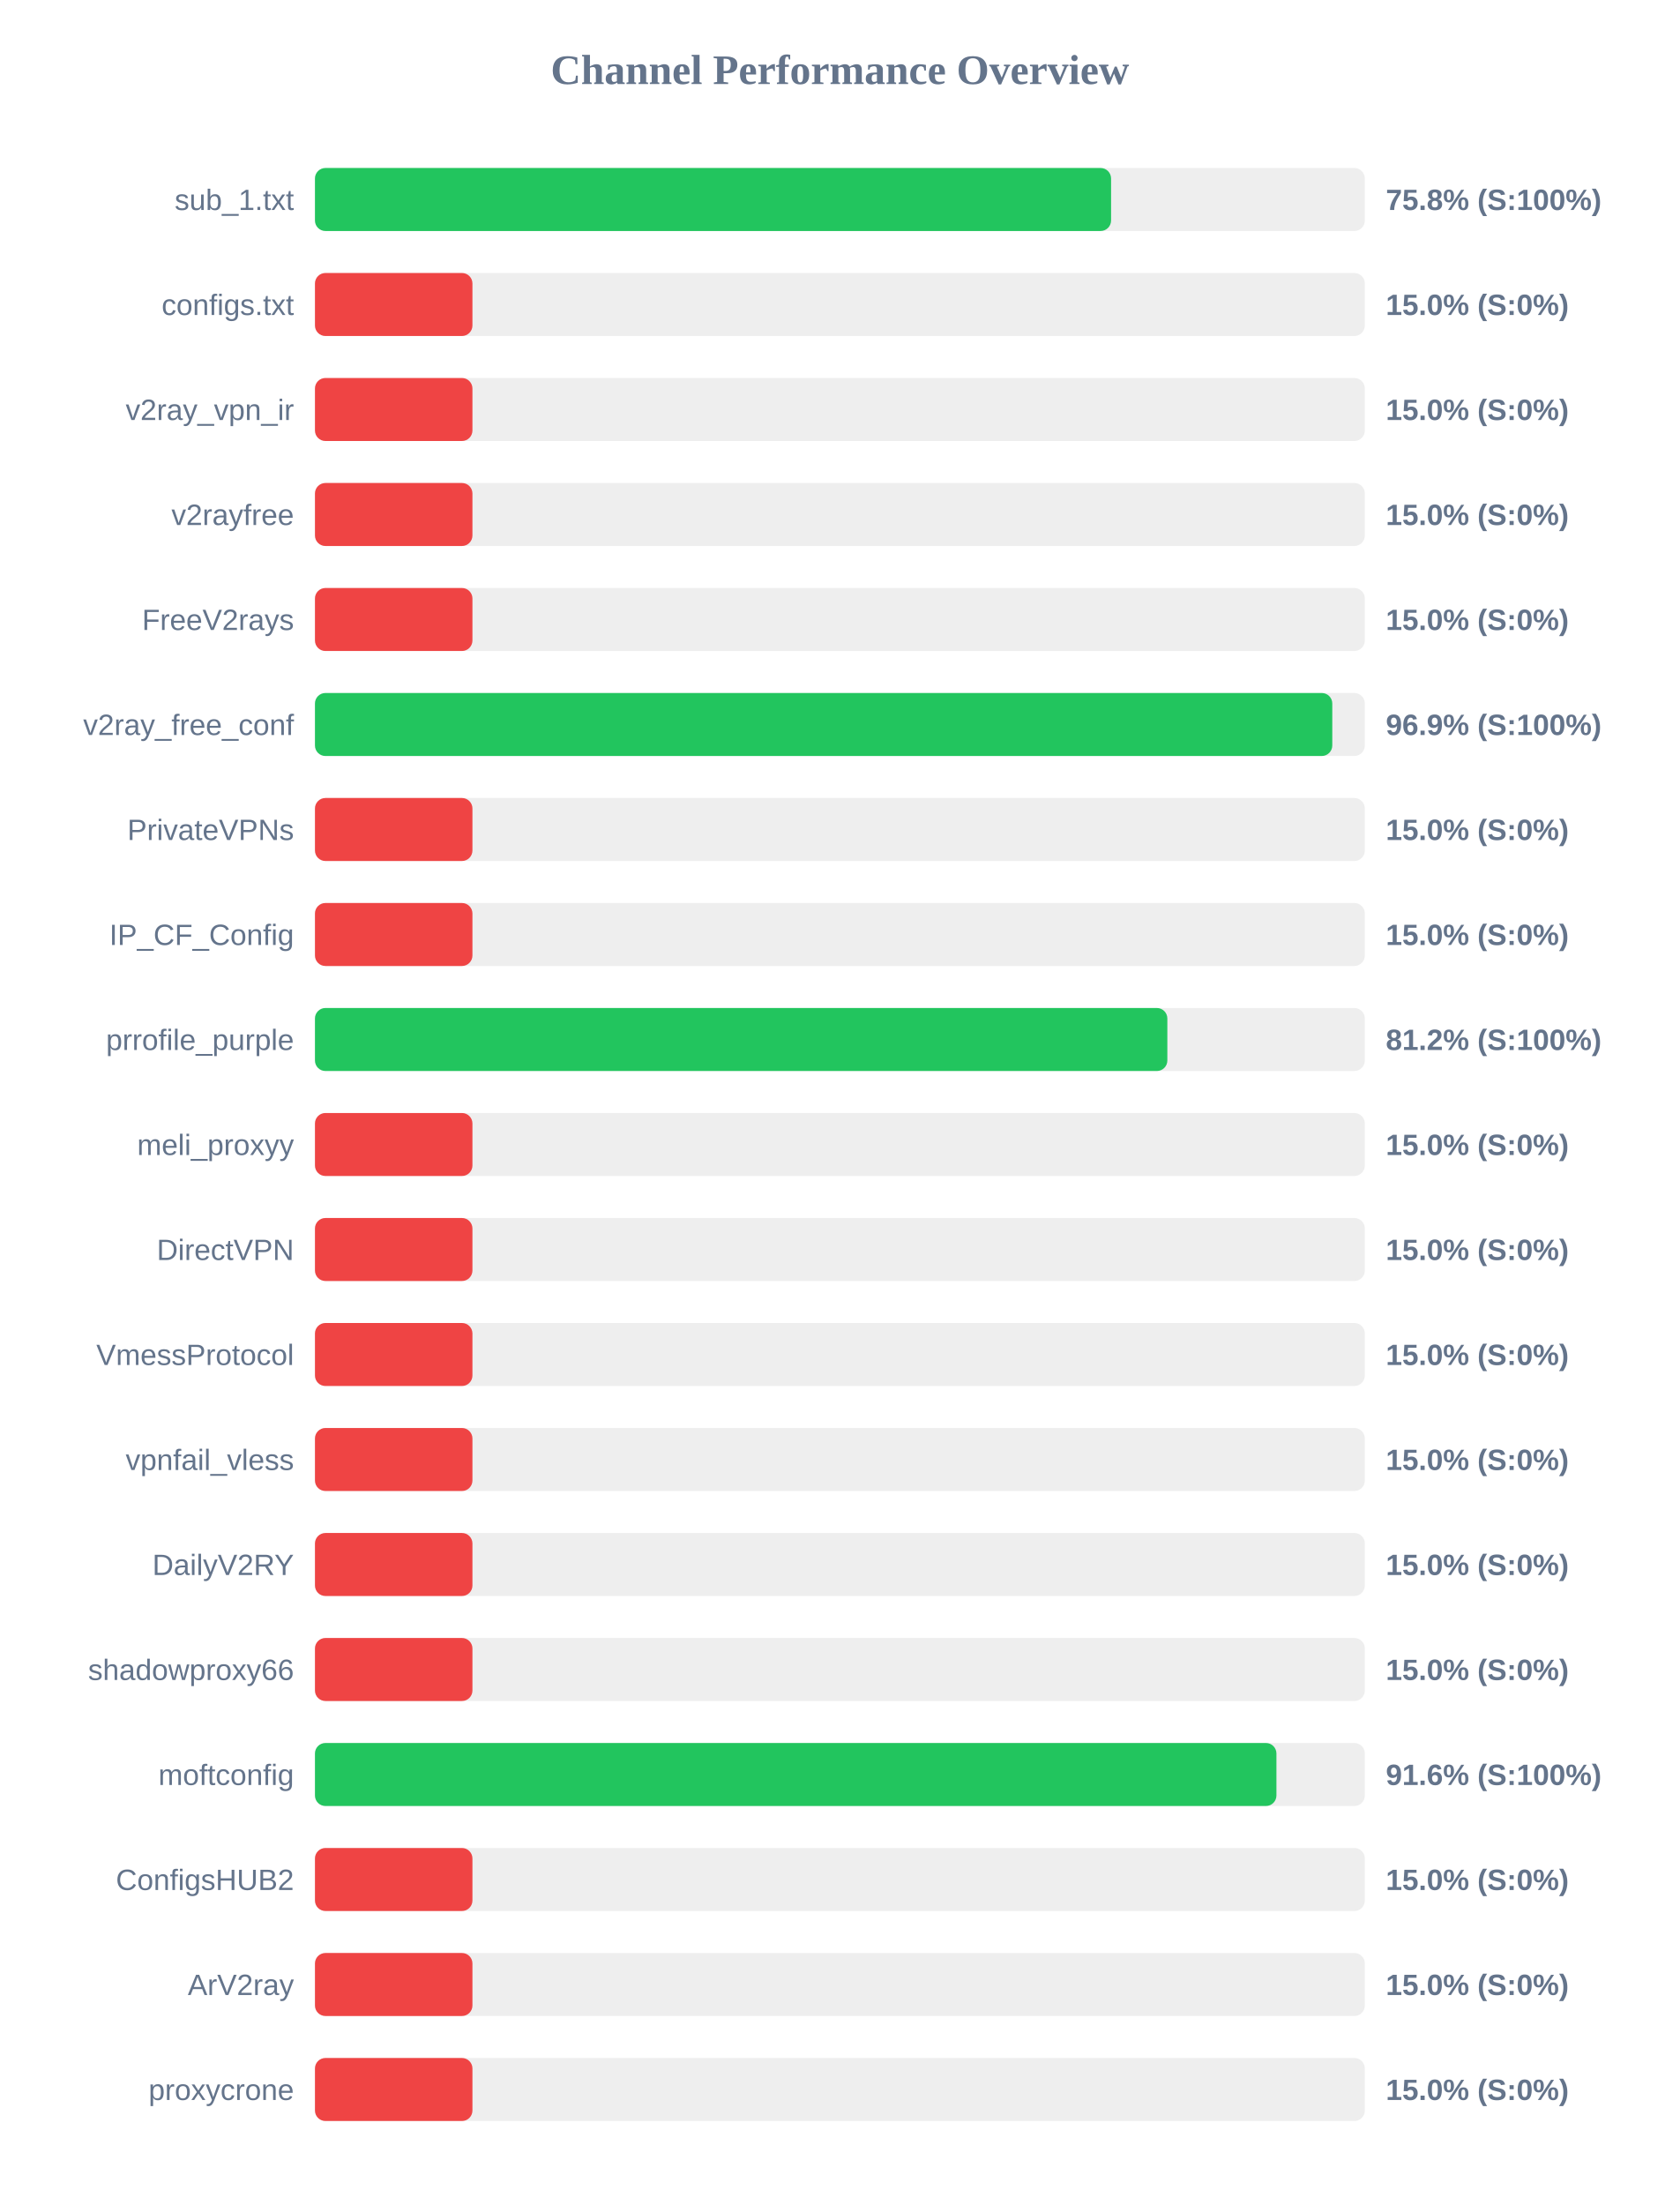
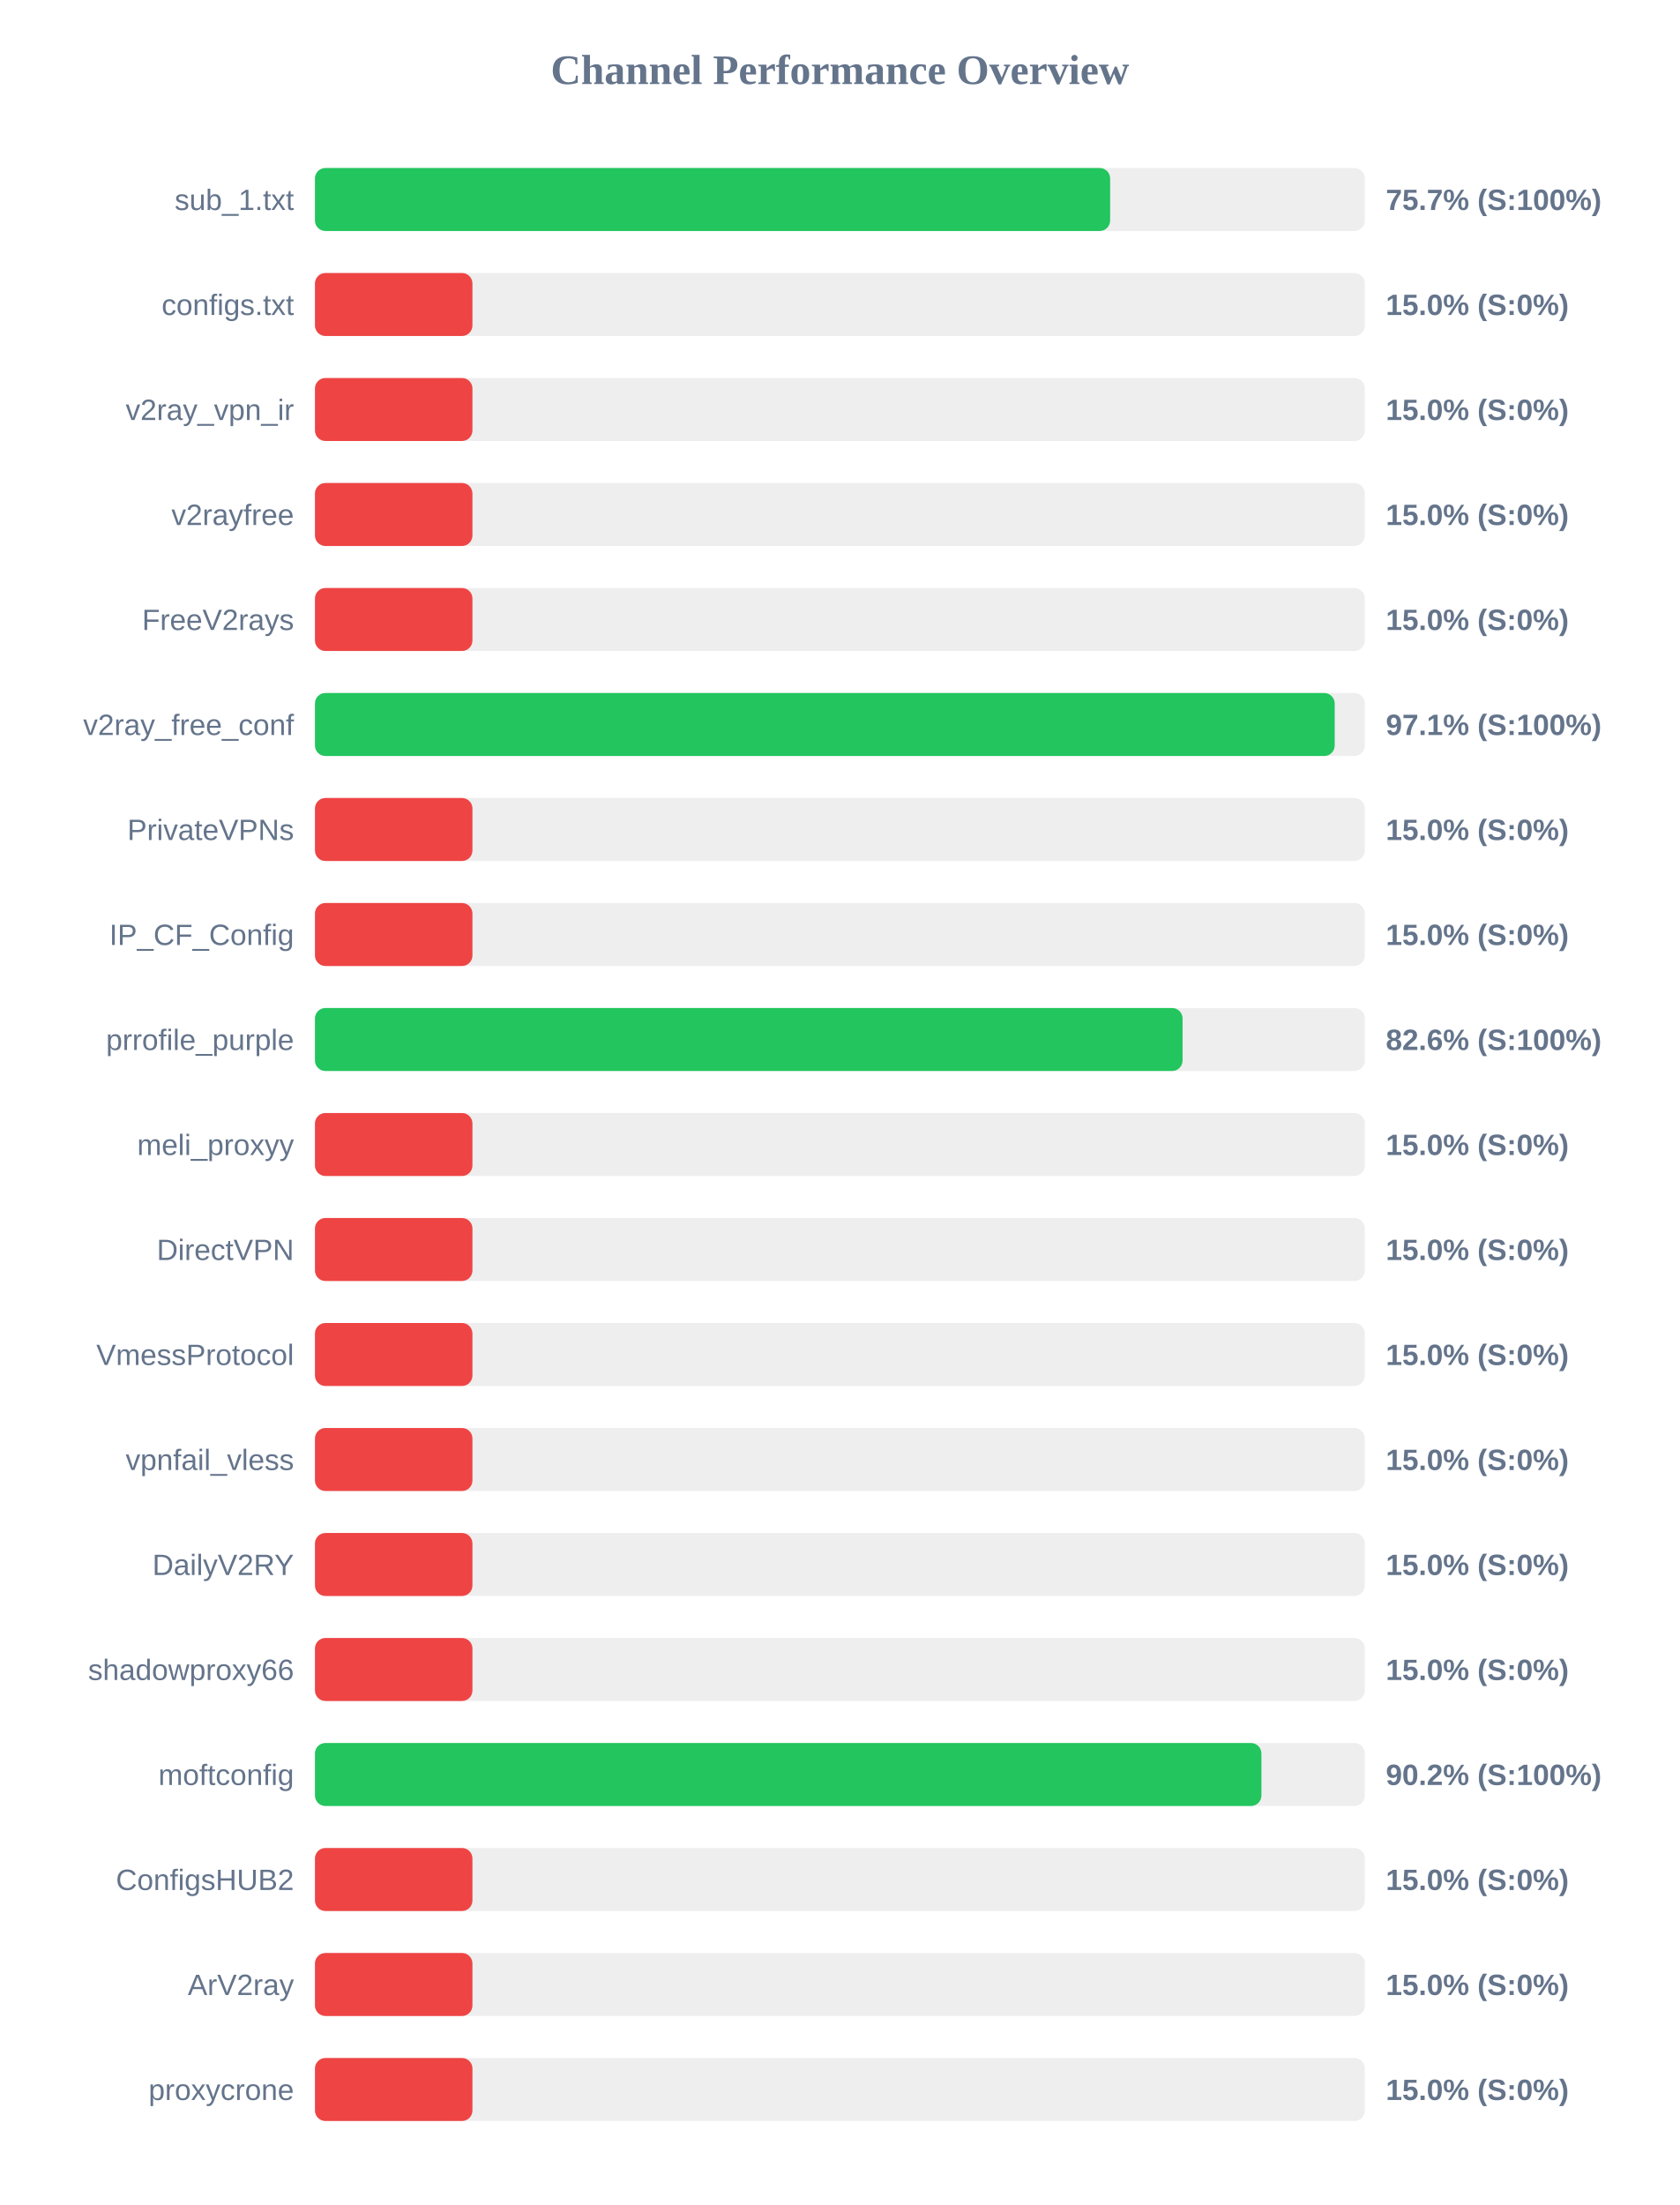
<svg xmlns="http://www.w3.org/2000/svg" width="800" height="1050" version="1.1">
  <style>
        .row { font: 14px Arial; fill: #64748b; }
        .score { font: bold 14px Arial; fill: #64748b; }
    </style>
  <text x="400" y="40" text-anchor="middle" font-size="20px" font-weight="bold" fill="#64748b">Channel Performance Overview</text>
  <rect x="150" y="80" width="500" height="30" fill="#eee" rx="5" />
-   <rect x="150" y="80" width="379.15" height="30" fill="#22c55e" rx="5" />
+   <rect x="150" y="80" width="378.7" height="30" fill="#22c55e" rx="5" />
  <text x="140" y="100" text-anchor="end" class="row">sub_1.txt</text>
-   <text x="660" y="100" text-anchor="start" class="score">75.8% (S:100%)</text>
+   <text x="660" y="100" text-anchor="start" class="score">75.7% (S:100%)</text>
  <rect x="150" y="130" width="500" height="30" fill="#eee" rx="5" />
  <rect x="150" y="130" width="75.0" height="30" fill="#ef4444" rx="5" />
  <text x="140" y="150" text-anchor="end" class="row">configs.txt</text>
  <text x="660" y="150" text-anchor="start" class="score">15.0% (S:0%)</text>
  <rect x="150" y="180" width="500" height="30" fill="#eee" rx="5" />
  <rect x="150" y="180" width="75.0" height="30" fill="#ef4444" rx="5" />
  <text x="140" y="200" text-anchor="end" class="row">v2ray_vpn_ir</text>
  <text x="660" y="200" text-anchor="start" class="score">15.0% (S:0%)</text>
  <rect x="150" y="230" width="500" height="30" fill="#eee" rx="5" />
  <rect x="150" y="230" width="75.0" height="30" fill="#ef4444" rx="5" />
  <text x="140" y="250" text-anchor="end" class="row">v2rayfree</text>
  <text x="660" y="250" text-anchor="start" class="score">15.0% (S:0%)</text>
  <rect x="150" y="280" width="500" height="30" fill="#eee" rx="5" />
  <rect x="150" y="280" width="75.0" height="30" fill="#ef4444" rx="5" />
  <text x="140" y="300" text-anchor="end" class="row">FreeV2rays</text>
  <text x="660" y="300" text-anchor="start" class="score">15.0% (S:0%)</text>
  <rect x="150" y="330" width="500" height="30" fill="#eee" rx="5" />
-   <rect x="150" y="330" width="484.5" height="30" fill="#22c55e" rx="5" />
+   <rect x="150" y="330" width="485.65" height="30" fill="#22c55e" rx="5" />
  <text x="140" y="350" text-anchor="end" class="row">v2ray_free_conf</text>
-   <text x="660" y="350" text-anchor="start" class="score">96.9% (S:100%)</text>
+   <text x="660" y="350" text-anchor="start" class="score">97.1% (S:100%)</text>
  <rect x="150" y="380" width="500" height="30" fill="#eee" rx="5" />
  <rect x="150" y="380" width="75.0" height="30" fill="#ef4444" rx="5" />
  <text x="140" y="400" text-anchor="end" class="row">PrivateVPNs</text>
  <text x="660" y="400" text-anchor="start" class="score">15.0% (S:0%)</text>
  <rect x="150" y="430" width="500" height="30" fill="#eee" rx="5" />
  <rect x="150" y="430" width="75.0" height="30" fill="#ef4444" rx="5" />
  <text x="140" y="450" text-anchor="end" class="row">IP_CF_Config</text>
  <text x="660" y="450" text-anchor="start" class="score">15.0% (S:0%)</text>
  <rect x="150" y="480" width="500" height="30" fill="#eee" rx="5" />
-   <rect x="150" y="480" width="405.95" height="30" fill="#22c55e" rx="5" />
+   <rect x="150" y="480" width="413.2" height="30" fill="#22c55e" rx="5" />
  <text x="140" y="500" text-anchor="end" class="row">prrofile_purple</text>
-   <text x="660" y="500" text-anchor="start" class="score">81.2% (S:100%)</text>
+   <text x="660" y="500" text-anchor="start" class="score">82.6% (S:100%)</text>
  <rect x="150" y="530" width="500" height="30" fill="#eee" rx="5" />
  <rect x="150" y="530" width="75.0" height="30" fill="#ef4444" rx="5" />
  <text x="140" y="550" text-anchor="end" class="row">meli_proxyy</text>
  <text x="660" y="550" text-anchor="start" class="score">15.0% (S:0%)</text>
  <rect x="150" y="580" width="500" height="30" fill="#eee" rx="5" />
  <rect x="150" y="580" width="75.0" height="30" fill="#ef4444" rx="5" />
  <text x="140" y="600" text-anchor="end" class="row">DirectVPN</text>
  <text x="660" y="600" text-anchor="start" class="score">15.0% (S:0%)</text>
  <rect x="150" y="630" width="500" height="30" fill="#eee" rx="5" />
  <rect x="150" y="630" width="75.0" height="30" fill="#ef4444" rx="5" />
  <text x="140" y="650" text-anchor="end" class="row">VmessProtocol</text>
  <text x="660" y="650" text-anchor="start" class="score">15.0% (S:0%)</text>
  <rect x="150" y="680" width="500" height="30" fill="#eee" rx="5" />
  <rect x="150" y="680" width="75.0" height="30" fill="#ef4444" rx="5" />
  <text x="140" y="700" text-anchor="end" class="row">vpnfail_vless</text>
  <text x="660" y="700" text-anchor="start" class="score">15.0% (S:0%)</text>
  <rect x="150" y="730" width="500" height="30" fill="#eee" rx="5" />
  <rect x="150" y="730" width="75.0" height="30" fill="#ef4444" rx="5" />
  <text x="140" y="750" text-anchor="end" class="row">DailyV2RY</text>
  <text x="660" y="750" text-anchor="start" class="score">15.0% (S:0%)</text>
  <rect x="150" y="780" width="500" height="30" fill="#eee" rx="5" />
  <rect x="150" y="780" width="75.0" height="30" fill="#ef4444" rx="5" />
  <text x="140" y="800" text-anchor="end" class="row">shadowproxy66</text>
  <text x="660" y="800" text-anchor="start" class="score">15.0% (S:0%)</text>
  <rect x="150" y="830" width="500" height="30" fill="#eee" rx="5" />
-   <rect x="150" y="830" width="457.9" height="30" fill="#22c55e" rx="5" />
+   <rect x="150" y="830" width="450.75" height="30" fill="#22c55e" rx="5" />
  <text x="140" y="850" text-anchor="end" class="row">moftconfig</text>
-   <text x="660" y="850" text-anchor="start" class="score">91.6% (S:100%)</text>
+   <text x="660" y="850" text-anchor="start" class="score">90.2% (S:100%)</text>
  <rect x="150" y="880" width="500" height="30" fill="#eee" rx="5" />
  <rect x="150" y="880" width="75.0" height="30" fill="#ef4444" rx="5" />
  <text x="140" y="900" text-anchor="end" class="row">ConfigsHUB2</text>
  <text x="660" y="900" text-anchor="start" class="score">15.0% (S:0%)</text>
  <rect x="150" y="930" width="500" height="30" fill="#eee" rx="5" />
  <rect x="150" y="930" width="75.0" height="30" fill="#ef4444" rx="5" />
  <text x="140" y="950" text-anchor="end" class="row">ArV2ray</text>
  <text x="660" y="950" text-anchor="start" class="score">15.0% (S:0%)</text>
  <rect x="150" y="980" width="500" height="30" fill="#eee" rx="5" />
  <rect x="150" y="980" width="75.0" height="30" fill="#ef4444" rx="5" />
  <text x="140" y="1000" text-anchor="end" class="row">proxycrone</text>
  <text x="660" y="1000" text-anchor="start" class="score">15.0% (S:0%)</text>
</svg>
